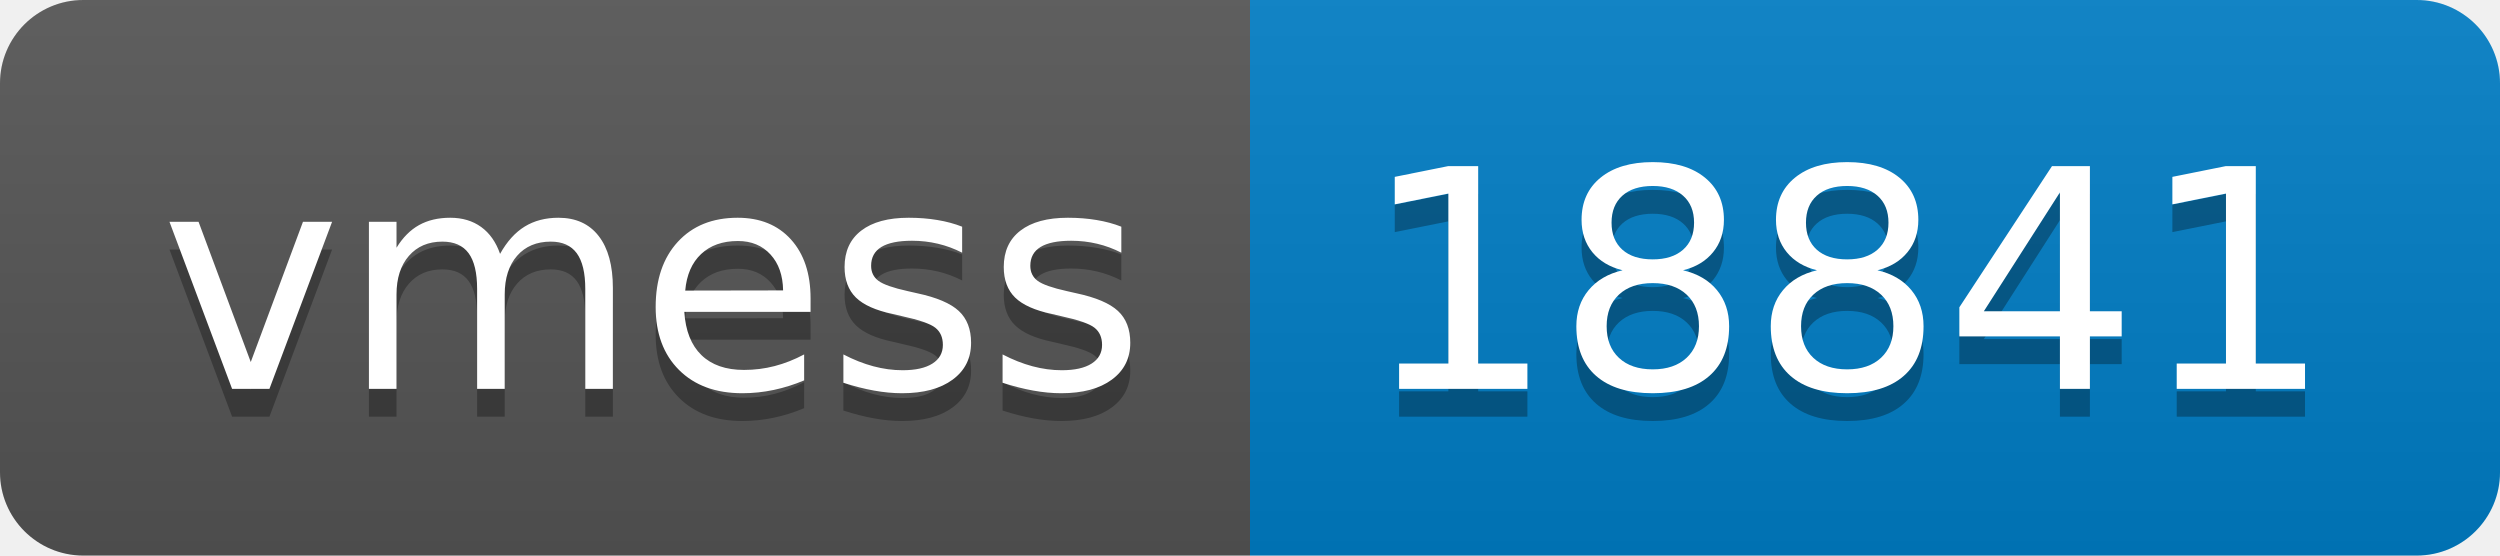
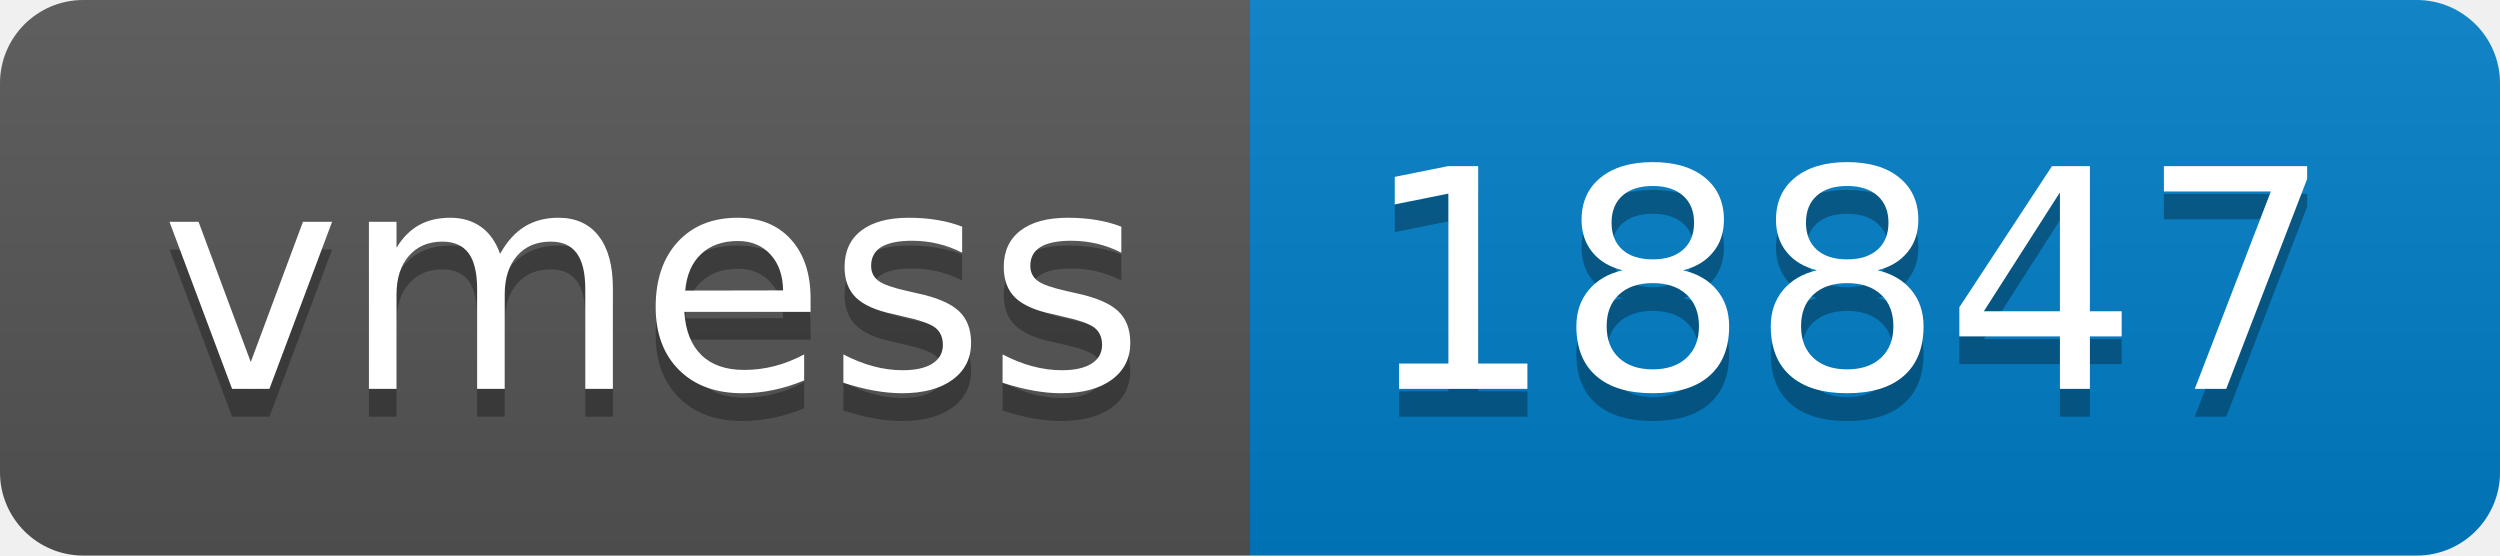
- <svg xmlns="http://www.w3.org/2000/svg" width="90" height="20" role="img" aria-label="vmess: 18841">
+ <svg xmlns="http://www.w3.org/2000/svg" width="90" height="20" role="img" aria-label="vmess: 18847">
  <linearGradient id="s" x2="0" y2="100%">
    <stop offset="0" stop-color="#bbb" stop-opacity=".1" />
    <stop offset="1" stop-opacity=".1" />
  </linearGradient>
  <clipPath id="r">
    <rect width="90" height="20" rx="3" fill="#fff" />
  </clipPath>
  <g clip-path="url(#r)">
    <rect width="45" height="20" fill="#555" />
    <rect x="45" width="45" height="20" fill="#007ec6" />
    <rect width="90" height="20" fill="url(#s)" />
  </g>
  <g fill="#fff" text-anchor="middle" font-family="Verdana,Geneva,DejaVu Sans,sans-serif" text-rendering="geometricPrecision" font-size="110">
    <text aria-hidden="true" x="235" y="150" fill="#010101" fill-opacity=".3" transform="scale(.1)" textLength="350">vmess</text>
    <text x="235" y="140" transform="scale(.1)" fill="#fff" textLength="350">vmess</text>
-     <text aria-hidden="true" x="665" y="150" fill="#010101" fill-opacity=".3" transform="scale(.1)" textLength="350">18841</text>
-     <text x="665" y="140" transform="scale(.1)" fill="#fff" textLength="350">18841</text>
+     <text aria-hidden="true" x="665" y="150" fill="#010101" fill-opacity=".3" transform="scale(.1)" textLength="350">18847</text>
+     <text x="665" y="140" transform="scale(.1)" fill="#fff" textLength="350">18847</text>
  </g>
</svg>
